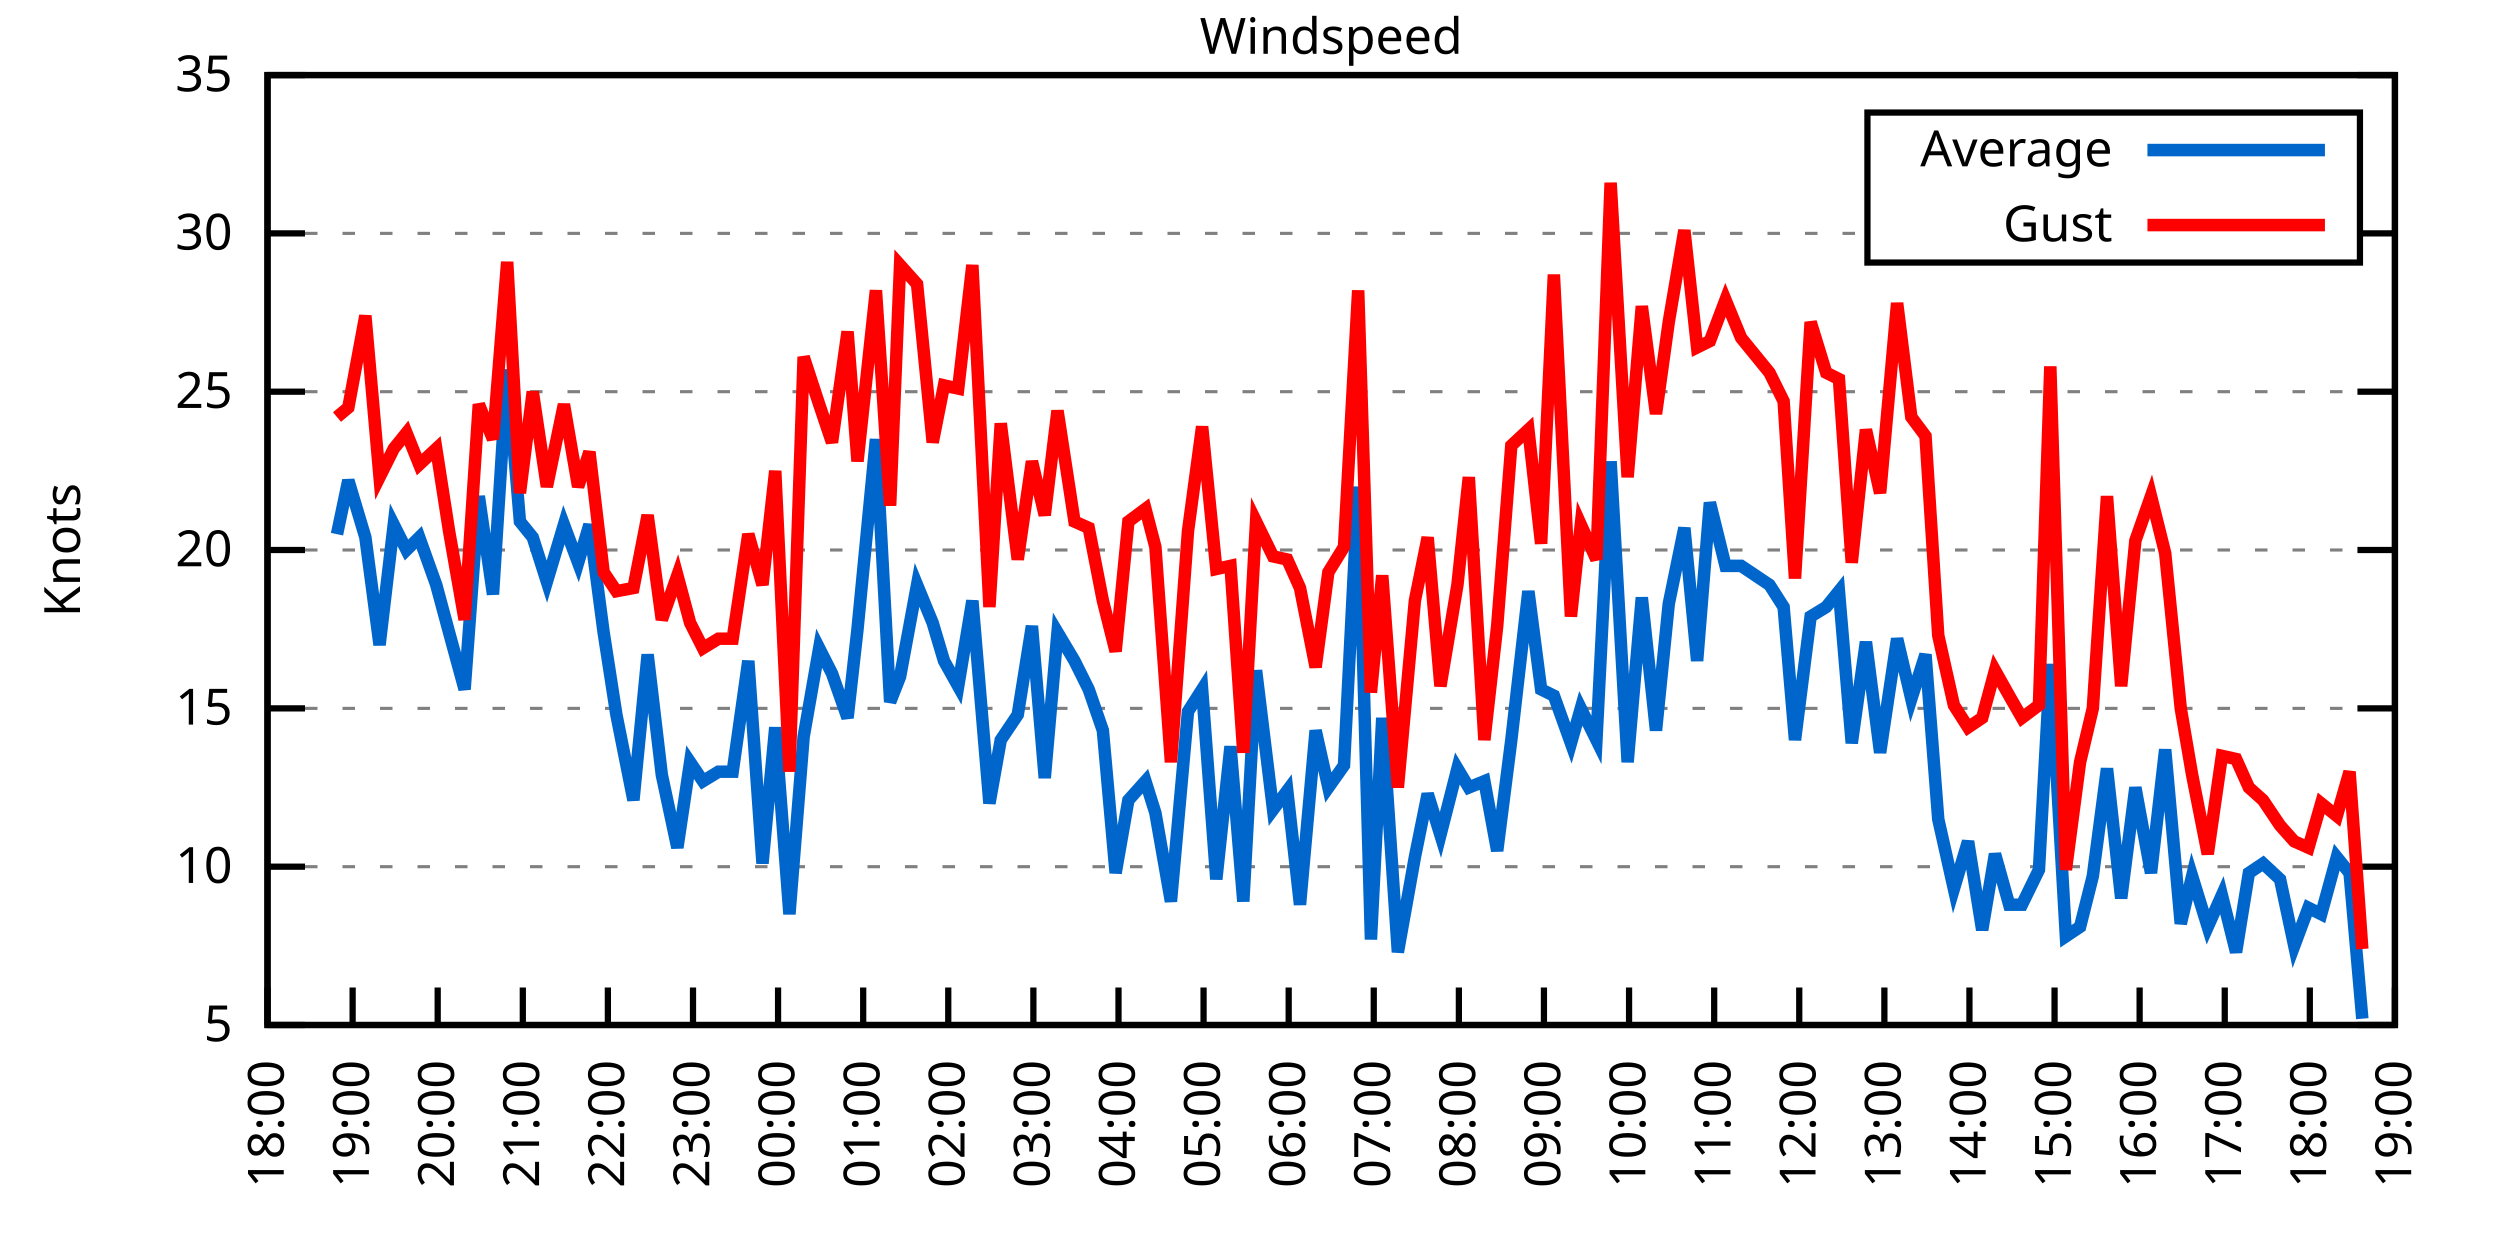
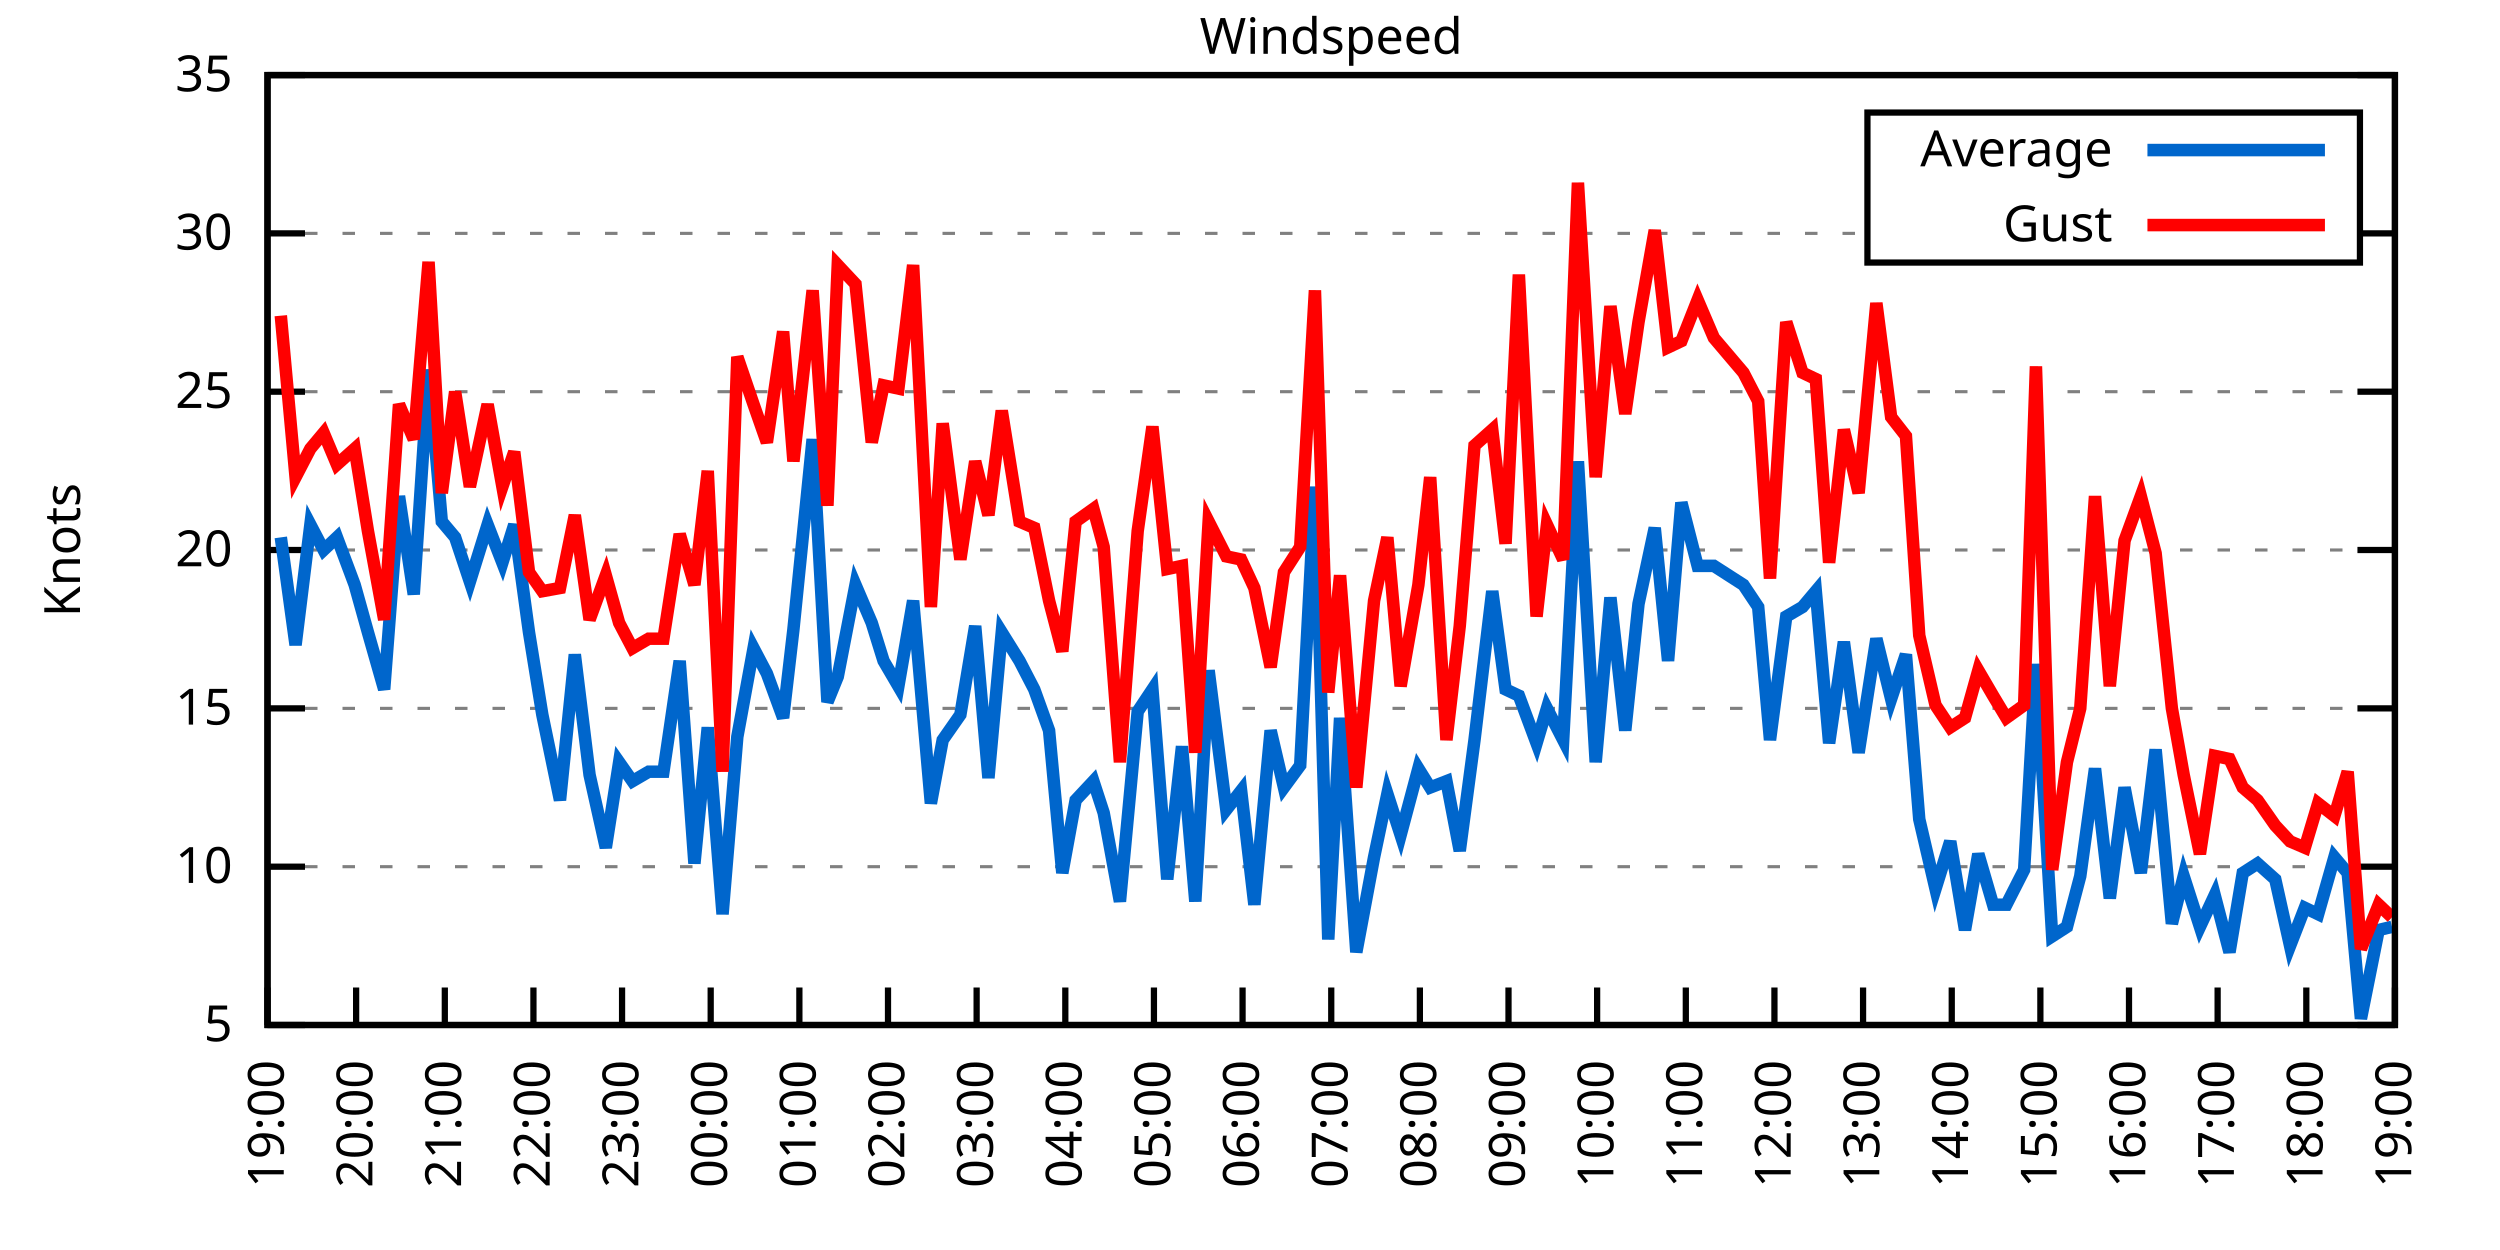
<svg xmlns="http://www.w3.org/2000/svg" xmlns:xlink="http://www.w3.org/1999/xlink" width="400" height="200" viewBox="0 0 400 200">
  <g id="gnuplot_canvas">
    <rect x="0" y="0" width="400" height="200" fill="none" />
    <defs>
      <circle id="gpDot" r="0.5" stroke-width="0.5" stroke="currentColor" />
      <path id="gpPt0" stroke-width="0.333" stroke="currentColor" d="M-1,0 h2 M0,-1 v2" />
      <path id="gpPt1" stroke-width="0.333" stroke="currentColor" d="M-1,-1 L1,1 M1,-1 L-1,1" />
      <path id="gpPt2" stroke-width="0.333" stroke="currentColor" d="M-1,0 L1,0 M0,-1 L0,1 M-1,-1 L1,1 M-1,1 L1,-1" />
      <rect id="gpPt3" stroke-width="0.333" stroke="currentColor" x="-1" y="-1" width="2" height="2" />
      <rect id="gpPt4" stroke-width="0.333" stroke="currentColor" fill="currentColor" x="-1" y="-1" width="2" height="2" />
      <circle id="gpPt5" stroke-width="0.333" stroke="currentColor" cx="0" cy="0" r="1" />
      <use xlink:href="#gpPt5" id="gpPt6" fill="currentColor" stroke="none" />
      <path id="gpPt7" stroke-width="0.333" stroke="currentColor" d="M0,-1.33 L-1.33,0.67 L1.33,0.67 z" />
      <use xlink:href="#gpPt7" id="gpPt8" fill="currentColor" stroke="none" />
      <use xlink:href="#gpPt7" id="gpPt9" stroke="currentColor" transform="rotate(180)" />
      <use xlink:href="#gpPt9" id="gpPt10" fill="currentColor" stroke="none" />
      <use xlink:href="#gpPt3" id="gpPt11" stroke="currentColor" transform="rotate(45)" />
      <use xlink:href="#gpPt11" id="gpPt12" fill="currentColor" stroke="none" />
      <path id="gpPt13" stroke-width="0.333" stroke="currentColor" d="M0,1.330 L1.265,0.411 L0.782,-1.067 L-0.782,-1.076 L-1.265,0.411 z" />
      <use xlink:href="#gpPt13" id="gpPt14" fill="currentColor" stroke="none" />
      <filter id="textbox" filterUnits="objectBoundingBox" x="0" y="0" height="1" width="1">
        <feFlood flood-color="white" flood-opacity="1" result="bgnd" />
        <feComposite in="SourceGraphic" in2="bgnd" operator="atop" />
      </filter>
      <filter id="greybox" filterUnits="objectBoundingBox" x="0" y="0" height="1" width="1">
        <feFlood flood-color="lightgrey" flood-opacity="1" result="grey" />
        <feComposite in="SourceGraphic" in2="grey" operator="atop" />
      </filter>
    </defs>
    <g fill="none" color="white" stroke="currentColor" stroke-width="1.00" stroke-linecap="butt" stroke-linejoin="miter">
</g>
    <g fill="none" color="black" stroke="currentColor" stroke-width="1.00" stroke-linecap="butt" stroke-linejoin="miter">
      <g stroke="none" shape-rendering="crispEdges">
        <polygon fill="rgb(255, 255, 255)" points="42.80,164.00 383.18,164.00 383.18,12.02 42.80,12.02 " />
      </g>
    </g>
    <g fill="none" color="black" stroke="currentColor" stroke-width="1.00" stroke-linecap="butt" stroke-linejoin="miter">
</g>
    <g fill="none" color="black" stroke="black" stroke-width="0.50" stroke-linecap="butt" stroke-linejoin="miter">
</g>
    <g fill="none" color="gray" stroke="currentColor" stroke-width="0.50" stroke-linecap="butt" stroke-linejoin="miter">
      <path stroke="gray" stroke-dasharray="2,4" class="gridline" d="M42.80,164.00 L383.19,164.00  " />
    </g>
    <g fill="none" color="gray" stroke="gray" stroke-width="1.00" stroke-linecap="butt" stroke-linejoin="miter">
</g>
    <g fill="none" color="black" stroke="currentColor" stroke-width="1.00" stroke-linecap="butt" stroke-linejoin="miter">
      <path stroke="black" d="M42.80,164.00 L48.80,164.00 M383.19,164.00 L377.19,164.00  " />
      <g transform="translate(37.20,166.60)" stroke="none" fill="black" font-family="Sans" font-size="8.00" text-anchor="end">
        <text>
          <tspan font-family="Sans"> 5</tspan>
        </text>
      </g>
    </g>
    <g fill="none" color="black" stroke="currentColor" stroke-width="1.00" stroke-linecap="butt" stroke-linejoin="miter">
</g>
    <g fill="none" color="black" stroke="black" stroke-width="0.50" stroke-linecap="butt" stroke-linejoin="miter">
</g>
    <g fill="none" color="gray" stroke="currentColor" stroke-width="0.50" stroke-linecap="butt" stroke-linejoin="miter">
      <path stroke="gray" stroke-dasharray="2,4" class="gridline" d="M42.80,138.67 L383.19,138.67  " />
    </g>
    <g fill="none" color="gray" stroke="gray" stroke-width="1.00" stroke-linecap="butt" stroke-linejoin="miter">
</g>
    <g fill="none" color="black" stroke="currentColor" stroke-width="1.00" stroke-linecap="butt" stroke-linejoin="miter">
      <path stroke="black" d="M42.80,138.67 L48.80,138.67 M383.19,138.67 L377.19,138.67  " />
      <g transform="translate(37.20,141.27)" stroke="none" fill="black" font-family="Sans" font-size="8.00" text-anchor="end">
        <text>
          <tspan font-family="Sans"> 10</tspan>
        </text>
      </g>
    </g>
    <g fill="none" color="black" stroke="currentColor" stroke-width="1.00" stroke-linecap="butt" stroke-linejoin="miter">
</g>
    <g fill="none" color="black" stroke="black" stroke-width="0.50" stroke-linecap="butt" stroke-linejoin="miter">
</g>
    <g fill="none" color="gray" stroke="currentColor" stroke-width="0.50" stroke-linecap="butt" stroke-linejoin="miter">
      <path stroke="gray" stroke-dasharray="2,4" class="gridline" d="M42.80,113.34 L383.19,113.34  " />
    </g>
    <g fill="none" color="gray" stroke="gray" stroke-width="1.00" stroke-linecap="butt" stroke-linejoin="miter">
</g>
    <g fill="none" color="black" stroke="currentColor" stroke-width="1.00" stroke-linecap="butt" stroke-linejoin="miter">
      <path stroke="black" d="M42.80,113.34 L48.80,113.34 M383.19,113.34 L377.19,113.34  " />
      <g transform="translate(37.20,115.94)" stroke="none" fill="black" font-family="Sans" font-size="8.00" text-anchor="end">
        <text>
          <tspan font-family="Sans"> 15</tspan>
        </text>
      </g>
    </g>
    <g fill="none" color="black" stroke="currentColor" stroke-width="1.00" stroke-linecap="butt" stroke-linejoin="miter">
</g>
    <g fill="none" color="black" stroke="black" stroke-width="0.50" stroke-linecap="butt" stroke-linejoin="miter">
</g>
    <g fill="none" color="gray" stroke="currentColor" stroke-width="0.50" stroke-linecap="butt" stroke-linejoin="miter">
      <path stroke="gray" stroke-dasharray="2,4" class="gridline" d="M42.80,88.00 L383.19,88.00  " />
    </g>
    <g fill="none" color="gray" stroke="gray" stroke-width="1.00" stroke-linecap="butt" stroke-linejoin="miter">
</g>
    <g fill="none" color="black" stroke="currentColor" stroke-width="1.00" stroke-linecap="butt" stroke-linejoin="miter">
      <path stroke="black" d="M42.80,88.00 L48.80,88.00 M383.19,88.00 L377.19,88.00  " />
      <g transform="translate(37.20,90.60)" stroke="none" fill="black" font-family="Sans" font-size="8.00" text-anchor="end">
        <text>
          <tspan font-family="Sans"> 20</tspan>
        </text>
      </g>
    </g>
    <g fill="none" color="black" stroke="currentColor" stroke-width="1.00" stroke-linecap="butt" stroke-linejoin="miter">
</g>
    <g fill="none" color="black" stroke="black" stroke-width="0.50" stroke-linecap="butt" stroke-linejoin="miter">
</g>
    <g fill="none" color="gray" stroke="currentColor" stroke-width="0.50" stroke-linecap="butt" stroke-linejoin="miter">
      <path stroke="gray" stroke-dasharray="2,4" class="gridline" d="M42.80,62.67 L383.19,62.67  " />
    </g>
    <g fill="none" color="gray" stroke="gray" stroke-width="1.00" stroke-linecap="butt" stroke-linejoin="miter">
</g>
    <g fill="none" color="black" stroke="currentColor" stroke-width="1.00" stroke-linecap="butt" stroke-linejoin="miter">
      <path stroke="black" d="M42.80,62.67 L48.80,62.67 M383.19,62.67 L377.19,62.67  " />
      <g transform="translate(37.20,65.27)" stroke="none" fill="black" font-family="Sans" font-size="8.00" text-anchor="end">
        <text>
          <tspan font-family="Sans"> 25</tspan>
        </text>
      </g>
    </g>
    <g fill="none" color="black" stroke="currentColor" stroke-width="1.00" stroke-linecap="butt" stroke-linejoin="miter">
</g>
    <g fill="none" color="black" stroke="black" stroke-width="0.50" stroke-linecap="butt" stroke-linejoin="miter">
</g>
    <g fill="none" color="gray" stroke="currentColor" stroke-width="0.50" stroke-linecap="butt" stroke-linejoin="miter">
      <path stroke="gray" stroke-dasharray="2,4" class="gridline" d="M42.80,37.34 L298.79,37.34 M377.59,37.34 L383.19,37.34  " />
    </g>
    <g fill="none" color="gray" stroke="gray" stroke-width="1.00" stroke-linecap="butt" stroke-linejoin="miter">
</g>
    <g fill="none" color="black" stroke="currentColor" stroke-width="1.00" stroke-linecap="butt" stroke-linejoin="miter">
      <path stroke="black" d="M42.80,37.34 L48.80,37.34 M383.19,37.34 L377.19,37.34  " />
      <g transform="translate(37.20,39.94)" stroke="none" fill="black" font-family="Sans" font-size="8.00" text-anchor="end">
        <text>
          <tspan font-family="Sans"> 30</tspan>
        </text>
      </g>
    </g>
    <g fill="none" color="black" stroke="currentColor" stroke-width="1.00" stroke-linecap="butt" stroke-linejoin="miter">
</g>
    <g fill="none" color="black" stroke="black" stroke-width="0.50" stroke-linecap="butt" stroke-linejoin="miter">
</g>
    <g fill="none" color="gray" stroke="currentColor" stroke-width="0.50" stroke-linecap="butt" stroke-linejoin="miter">
      <path stroke="gray" stroke-dasharray="2,4" class="gridline" d="M42.80,12.01 L383.19,12.01  " />
    </g>
    <g fill="none" color="gray" stroke="gray" stroke-width="1.00" stroke-linecap="butt" stroke-linejoin="miter">
</g>
    <g fill="none" color="black" stroke="currentColor" stroke-width="1.00" stroke-linecap="butt" stroke-linejoin="miter">
      <path stroke="black" d="M42.80,12.01 L48.80,12.01 M383.19,12.01 L377.19,12.01  " />
      <g transform="translate(37.20,14.61)" stroke="none" fill="black" font-family="Sans" font-size="8.00" text-anchor="end">
        <text>
          <tspan font-family="Sans"> 35</tspan>
        </text>
      </g>
    </g>
    <g fill="none" color="black" stroke="currentColor" stroke-width="1.00" stroke-linecap="butt" stroke-linejoin="miter">
      <path stroke="black" d="M42.80,164.00 L42.80,158.00  " />
      <g transform="translate(45.40,169.60) rotate(270.00)" stroke="none" fill="black" font-family="Sans" font-size="8.00" text-anchor="end">
        <text>
-           <tspan font-family="Sans">18:00</tspan>
-         </text>
-       </g>
-     </g>
-     <g fill="none" color="black" stroke="currentColor" stroke-width="1.00" stroke-linecap="butt" stroke-linejoin="miter">
-       <path stroke="black" d="M56.42,164.00 L56.42,158.00  " />
-       <g transform="translate(59.02,169.60) rotate(270.00)" stroke="none" fill="black" font-family="Sans" font-size="8.00" text-anchor="end">
-         <text>
          <tspan font-family="Sans">19:00</tspan>
        </text>
      </g>
    </g>
    <g fill="none" color="black" stroke="currentColor" stroke-width="1.00" stroke-linecap="butt" stroke-linejoin="miter">
-       <path stroke="black" d="M70.03,164.00 L70.03,158.00  " />
-       <g transform="translate(72.63,169.60) rotate(270.00)" stroke="none" fill="black" font-family="Sans" font-size="8.00" text-anchor="end">
+       <path stroke="black" d="M56.98,164.00 L56.98,158.00  " />
+       <g transform="translate(59.58,169.60) rotate(270.00)" stroke="none" fill="black" font-family="Sans" font-size="8.00" text-anchor="end">
        <text>
          <tspan font-family="Sans">20:00</tspan>
        </text>
      </g>
    </g>
    <g fill="none" color="black" stroke="currentColor" stroke-width="1.00" stroke-linecap="butt" stroke-linejoin="miter">
-       <path stroke="black" d="M83.65,164.00 L83.65,158.00  " />
-       <g transform="translate(86.25,169.60) rotate(270.00)" stroke="none" fill="black" font-family="Sans" font-size="8.00" text-anchor="end">
+       <path stroke="black" d="M71.17,164.00 L71.17,158.00  " />
+       <g transform="translate(73.77,169.60) rotate(270.00)" stroke="none" fill="black" font-family="Sans" font-size="8.00" text-anchor="end">
        <text>
          <tspan font-family="Sans">21:00</tspan>
        </text>
      </g>
    </g>
    <g fill="none" color="black" stroke="currentColor" stroke-width="1.00" stroke-linecap="butt" stroke-linejoin="miter">
-       <path stroke="black" d="M97.26,164.00 L97.26,158.00  " />
-       <g transform="translate(99.86,169.60) rotate(270.00)" stroke="none" fill="black" font-family="Sans" font-size="8.00" text-anchor="end">
+       <path stroke="black" d="M85.35,164.00 L85.35,158.00  " />
+       <g transform="translate(87.95,169.60) rotate(270.00)" stroke="none" fill="black" font-family="Sans" font-size="8.00" text-anchor="end">
        <text>
          <tspan font-family="Sans">22:00</tspan>
        </text>
      </g>
    </g>
    <g fill="none" color="black" stroke="currentColor" stroke-width="1.00" stroke-linecap="butt" stroke-linejoin="miter">
-       <path stroke="black" d="M110.88,164.00 L110.88,158.00  " />
-       <g transform="translate(113.48,169.60) rotate(270.00)" stroke="none" fill="black" font-family="Sans" font-size="8.00" text-anchor="end">
+       <path stroke="black" d="M99.53,164.00 L99.53,158.00  " />
+       <g transform="translate(102.13,169.60) rotate(270.00)" stroke="none" fill="black" font-family="Sans" font-size="8.00" text-anchor="end">
        <text>
          <tspan font-family="Sans">23:00</tspan>
        </text>
      </g>
    </g>
    <g fill="none" color="black" stroke="currentColor" stroke-width="1.00" stroke-linecap="butt" stroke-linejoin="miter">
-       <path stroke="black" d="M124.49,164.00 L124.49,158.00  " />
-       <g transform="translate(127.09,169.60) rotate(270.00)" stroke="none" fill="black" font-family="Sans" font-size="8.00" text-anchor="end">
+       <path stroke="black" d="M113.71,164.00 L113.71,158.00  " />
+       <g transform="translate(116.31,169.60) rotate(270.00)" stroke="none" fill="black" font-family="Sans" font-size="8.00" text-anchor="end">
        <text>
          <tspan font-family="Sans">00:00</tspan>
        </text>
      </g>
    </g>
    <g fill="none" color="black" stroke="currentColor" stroke-width="1.00" stroke-linecap="butt" stroke-linejoin="miter">
-       <path stroke="black" d="M138.11,164.00 L138.11,158.00  " />
-       <g transform="translate(140.71,169.60) rotate(270.00)" stroke="none" fill="black" font-family="Sans" font-size="8.00" text-anchor="end">
+       <path stroke="black" d="M127.90,164.00 L127.90,158.00  " />
+       <g transform="translate(130.50,169.60) rotate(270.00)" stroke="none" fill="black" font-family="Sans" font-size="8.00" text-anchor="end">
        <text>
          <tspan font-family="Sans">01:00</tspan>
        </text>
      </g>
    </g>
    <g fill="none" color="black" stroke="currentColor" stroke-width="1.00" stroke-linecap="butt" stroke-linejoin="miter">
-       <path stroke="black" d="M151.72,164.00 L151.72,158.00  " />
-       <g transform="translate(154.32,169.60) rotate(270.00)" stroke="none" fill="black" font-family="Sans" font-size="8.00" text-anchor="end">
+       <path stroke="black" d="M142.08,164.00 L142.08,158.00  " />
+       <g transform="translate(144.68,169.60) rotate(270.00)" stroke="none" fill="black" font-family="Sans" font-size="8.00" text-anchor="end">
        <text>
          <tspan font-family="Sans">02:00</tspan>
        </text>
      </g>
    </g>
    <g fill="none" color="black" stroke="currentColor" stroke-width="1.00" stroke-linecap="butt" stroke-linejoin="miter">
-       <path stroke="black" d="M165.34,164.00 L165.34,158.00  " />
-       <g transform="translate(167.94,169.60) rotate(270.00)" stroke="none" fill="black" font-family="Sans" font-size="8.00" text-anchor="end">
+       <path stroke="black" d="M156.26,164.00 L156.26,158.00  " />
+       <g transform="translate(158.86,169.60) rotate(270.00)" stroke="none" fill="black" font-family="Sans" font-size="8.00" text-anchor="end">
        <text>
          <tspan font-family="Sans">03:00</tspan>
        </text>
      </g>
    </g>
    <g fill="none" color="black" stroke="currentColor" stroke-width="1.00" stroke-linecap="butt" stroke-linejoin="miter">
-       <path stroke="black" d="M178.96,164.00 L178.96,158.00  " />
-       <g transform="translate(181.56,169.60) rotate(270.00)" stroke="none" fill="black" font-family="Sans" font-size="8.00" text-anchor="end">
+       <path stroke="black" d="M170.45,164.00 L170.45,158.00  " />
+       <g transform="translate(173.05,169.60) rotate(270.00)" stroke="none" fill="black" font-family="Sans" font-size="8.00" text-anchor="end">
        <text>
          <tspan font-family="Sans">04:00</tspan>
        </text>
      </g>
    </g>
    <g fill="none" color="black" stroke="currentColor" stroke-width="1.00" stroke-linecap="butt" stroke-linejoin="miter">
-       <path stroke="black" d="M192.57,164.00 L192.57,158.00  " />
-       <g transform="translate(195.17,169.60) rotate(270.00)" stroke="none" fill="black" font-family="Sans" font-size="8.00" text-anchor="end">
+       <path stroke="black" d="M184.63,164.00 L184.63,158.00  " />
+       <g transform="translate(187.23,169.60) rotate(270.00)" stroke="none" fill="black" font-family="Sans" font-size="8.00" text-anchor="end">
        <text>
          <tspan font-family="Sans">05:00</tspan>
        </text>
      </g>
    </g>
    <g fill="none" color="black" stroke="currentColor" stroke-width="1.00" stroke-linecap="butt" stroke-linejoin="miter">
-       <path stroke="black" d="M206.19,164.00 L206.19,158.00  " />
-       <g transform="translate(208.79,169.60) rotate(270.00)" stroke="none" fill="black" font-family="Sans" font-size="8.00" text-anchor="end">
+       <path stroke="black" d="M198.81,164.00 L198.81,158.00  " />
+       <g transform="translate(201.41,169.60) rotate(270.00)" stroke="none" fill="black" font-family="Sans" font-size="8.00" text-anchor="end">
        <text>
          <tspan font-family="Sans">06:00</tspan>
        </text>
      </g>
    </g>
    <g fill="none" color="black" stroke="currentColor" stroke-width="1.00" stroke-linecap="butt" stroke-linejoin="miter">
-       <path stroke="black" d="M219.80,164.00 L219.80,158.00  " />
-       <g transform="translate(222.40,169.60) rotate(270.00)" stroke="none" fill="black" font-family="Sans" font-size="8.00" text-anchor="end">
+       <path stroke="black" d="M213.00,164.00 L213.00,158.00  " />
+       <g transform="translate(215.60,169.60) rotate(270.00)" stroke="none" fill="black" font-family="Sans" font-size="8.00" text-anchor="end">
        <text>
          <tspan font-family="Sans">07:00</tspan>
        </text>
      </g>
    </g>
    <g fill="none" color="black" stroke="currentColor" stroke-width="1.00" stroke-linecap="butt" stroke-linejoin="miter">
-       <path stroke="black" d="M233.42,164.00 L233.42,158.00  " />
-       <g transform="translate(236.02,169.60) rotate(270.00)" stroke="none" fill="black" font-family="Sans" font-size="8.00" text-anchor="end">
+       <path stroke="black" d="M227.18,164.00 L227.18,158.00  " />
+       <g transform="translate(229.78,169.60) rotate(270.00)" stroke="none" fill="black" font-family="Sans" font-size="8.00" text-anchor="end">
        <text>
          <tspan font-family="Sans">08:00</tspan>
        </text>
      </g>
    </g>
    <g fill="none" color="black" stroke="currentColor" stroke-width="1.00" stroke-linecap="butt" stroke-linejoin="miter">
-       <path stroke="black" d="M247.03,164.00 L247.03,158.00  " />
-       <g transform="translate(249.63,169.60) rotate(270.00)" stroke="none" fill="black" font-family="Sans" font-size="8.00" text-anchor="end">
+       <path stroke="black" d="M241.36,164.00 L241.36,158.00  " />
+       <g transform="translate(243.96,169.60) rotate(270.00)" stroke="none" fill="black" font-family="Sans" font-size="8.00" text-anchor="end">
        <text>
          <tspan font-family="Sans">09:00</tspan>
        </text>
      </g>
    </g>
    <g fill="none" color="black" stroke="currentColor" stroke-width="1.00" stroke-linecap="butt" stroke-linejoin="miter">
-       <path stroke="black" d="M260.65,164.00 L260.65,158.00  " />
-       <g transform="translate(263.25,169.60) rotate(270.00)" stroke="none" fill="black" font-family="Sans" font-size="8.00" text-anchor="end">
+       <path stroke="black" d="M255.54,164.00 L255.54,158.00  " />
+       <g transform="translate(258.14,169.60) rotate(270.00)" stroke="none" fill="black" font-family="Sans" font-size="8.00" text-anchor="end">
        <text>
          <tspan font-family="Sans">10:00</tspan>
        </text>
      </g>
    </g>
    <g fill="none" color="black" stroke="currentColor" stroke-width="1.00" stroke-linecap="butt" stroke-linejoin="miter">
-       <path stroke="black" d="M274.27,164.00 L274.27,158.00  " />
-       <g transform="translate(276.87,169.60) rotate(270.00)" stroke="none" fill="black" font-family="Sans" font-size="8.00" text-anchor="end">
+       <path stroke="black" d="M269.73,164.00 L269.73,158.00  " />
+       <g transform="translate(272.33,169.60) rotate(270.00)" stroke="none" fill="black" font-family="Sans" font-size="8.00" text-anchor="end">
        <text>
          <tspan font-family="Sans">11:00</tspan>
        </text>
      </g>
    </g>
    <g fill="none" color="black" stroke="currentColor" stroke-width="1.00" stroke-linecap="butt" stroke-linejoin="miter">
-       <path stroke="black" d="M287.88,164.00 L287.88,158.00  " />
-       <g transform="translate(290.48,169.60) rotate(270.00)" stroke="none" fill="black" font-family="Sans" font-size="8.00" text-anchor="end">
+       <path stroke="black" d="M283.91,164.00 L283.91,158.00  " />
+       <g transform="translate(286.51,169.60) rotate(270.00)" stroke="none" fill="black" font-family="Sans" font-size="8.00" text-anchor="end">
        <text>
          <tspan font-family="Sans">12:00</tspan>
        </text>
      </g>
    </g>
    <g fill="none" color="black" stroke="currentColor" stroke-width="1.00" stroke-linecap="butt" stroke-linejoin="miter">
-       <path stroke="black" d="M301.50,164.00 L301.50,158.00  " />
-       <g transform="translate(304.10,169.60) rotate(270.00)" stroke="none" fill="black" font-family="Sans" font-size="8.00" text-anchor="end">
+       <path stroke="black" d="M298.09,164.00 L298.09,158.00  " />
+       <g transform="translate(300.69,169.60) rotate(270.00)" stroke="none" fill="black" font-family="Sans" font-size="8.00" text-anchor="end">
        <text>
          <tspan font-family="Sans">13:00</tspan>
        </text>
      </g>
    </g>
    <g fill="none" color="black" stroke="currentColor" stroke-width="1.00" stroke-linecap="butt" stroke-linejoin="miter">
-       <path stroke="black" d="M315.11,164.00 L315.11,158.00  " />
-       <g transform="translate(317.71,169.60) rotate(270.00)" stroke="none" fill="black" font-family="Sans" font-size="8.00" text-anchor="end">
+       <path stroke="black" d="M312.28,164.00 L312.28,158.00  " />
+       <g transform="translate(314.88,169.60) rotate(270.00)" stroke="none" fill="black" font-family="Sans" font-size="8.00" text-anchor="end">
        <text>
          <tspan font-family="Sans">14:00</tspan>
        </text>
      </g>
    </g>
    <g fill="none" color="black" stroke="currentColor" stroke-width="1.00" stroke-linecap="butt" stroke-linejoin="miter">
-       <path stroke="black" d="M328.73,164.00 L328.73,158.00  " />
-       <g transform="translate(331.33,169.60) rotate(270.00)" stroke="none" fill="black" font-family="Sans" font-size="8.00" text-anchor="end">
+       <path stroke="black" d="M326.46,164.00 L326.46,158.00  " />
+       <g transform="translate(329.06,169.60) rotate(270.00)" stroke="none" fill="black" font-family="Sans" font-size="8.00" text-anchor="end">
        <text>
          <tspan font-family="Sans">15:00</tspan>
        </text>
      </g>
    </g>
    <g fill="none" color="black" stroke="currentColor" stroke-width="1.00" stroke-linecap="butt" stroke-linejoin="miter">
-       <path stroke="black" d="M342.34,164.00 L342.34,158.00  " />
-       <g transform="translate(344.94,169.60) rotate(270.00)" stroke="none" fill="black" font-family="Sans" font-size="8.00" text-anchor="end">
+       <path stroke="black" d="M340.64,164.00 L340.64,158.00  " />
+       <g transform="translate(343.24,169.60) rotate(270.00)" stroke="none" fill="black" font-family="Sans" font-size="8.00" text-anchor="end">
        <text>
          <tspan font-family="Sans">16:00</tspan>
        </text>
      </g>
    </g>
    <g fill="none" color="black" stroke="currentColor" stroke-width="1.00" stroke-linecap="butt" stroke-linejoin="miter">
-       <path stroke="black" d="M355.96,164.00 L355.96,158.00  " />
-       <g transform="translate(358.56,169.60) rotate(270.00)" stroke="none" fill="black" font-family="Sans" font-size="8.00" text-anchor="end">
+       <path stroke="black" d="M354.82,164.00 L354.82,158.00  " />
+       <g transform="translate(357.42,169.60) rotate(270.00)" stroke="none" fill="black" font-family="Sans" font-size="8.00" text-anchor="end">
        <text>
          <tspan font-family="Sans">17:00</tspan>
        </text>
      </g>
    </g>
    <g fill="none" color="black" stroke="currentColor" stroke-width="1.00" stroke-linecap="butt" stroke-linejoin="miter">
-       <path stroke="black" d="M369.57,164.00 L369.57,158.00  " />
-       <g transform="translate(372.17,169.60) rotate(270.00)" stroke="none" fill="black" font-family="Sans" font-size="8.00" text-anchor="end">
+       <path stroke="black" d="M369.01,164.00 L369.01,158.00  " />
+       <g transform="translate(371.61,169.60) rotate(270.00)" stroke="none" fill="black" font-family="Sans" font-size="8.00" text-anchor="end">
        <text>
          <tspan font-family="Sans">18:00</tspan>
        </text>
      </g>
    </g>
    <g fill="none" color="black" stroke="currentColor" stroke-width="1.00" stroke-linecap="butt" stroke-linejoin="miter">
      <path stroke="black" d="M383.19,164.00 L383.19,158.00  " />
      <g transform="translate(385.79,169.60) rotate(270.00)" stroke="none" fill="black" font-family="Sans" font-size="8.00" text-anchor="end">
        <text>
          <tspan font-family="Sans">19:00</tspan>
        </text>
      </g>
    </g>
    <g fill="none" color="black" stroke="currentColor" stroke-width="1.00" stroke-linecap="butt" stroke-linejoin="miter">
</g>
    <g fill="none" color="black" stroke="currentColor" stroke-width="1.00" stroke-linecap="butt" stroke-linejoin="miter">
      <path stroke="black" d="M42.80,12.01 L42.80,164.00 L383.19,164.00 L383.19,12.01 L42.80,12.01 Z  " />
    </g>
    <g fill="none" color="black" stroke="currentColor" stroke-width="1.00" stroke-linecap="butt" stroke-linejoin="miter">
</g>
    <g fill="none" color="black" stroke="currentColor" stroke-width="1.00" stroke-linecap="butt" stroke-linejoin="miter">
      <path stroke="black" d="M298.79,42.01 L298.79,18.01 L377.59,18.01 L377.59,42.01 L298.79,42.01 Z  " />
    </g>
    <g id="Windspeed_plot_1">
      <g fill="none" color="white" stroke="black" stroke-width="2.00" stroke-linecap="butt" stroke-linejoin="miter">
</g>
      <g fill="none" color="black" stroke="currentColor" stroke-width="2.00" stroke-linecap="butt" stroke-linejoin="miter">
        <g transform="translate(337.99,26.61)" stroke="none" fill="black" font-family="Sans" font-size="8.00" text-anchor="end">
          <text>
            <tspan font-family="Sans">Average</tspan>
          </text>
        </g>
      </g>
      <g fill="none" color="black" stroke="currentColor" stroke-width="2.00" stroke-linecap="butt" stroke-linejoin="miter">
-         <path stroke="rgb(  0, 102, 204)" d="M343.59,24.01 L371.99,24.01 M53.92,85.47 L55.73,76.86 L58.46,85.98 L60.73,103.20 L63.00,83.95 L65.04,88.00   L67.08,85.98 L69.80,93.58 L71.85,101.18 L74.34,110.30 L76.61,79.39 L78.88,95.10 L81.15,59.13 L83.19,83.45   L85.24,85.98 L87.50,93.07 L90.23,83.95 L92.50,90.03 L94.31,83.95 L96.58,101.18 L98.62,114.35 L101.35,128.03   L103.62,104.72 L105.89,123.98 L108.38,135.63 L110.42,121.95 L112.47,124.99 L114.96,123.47 L117.23,123.47 L119.73,105.74   L122.00,138.16 L124.04,116.38 L126.31,146.27 L128.58,117.90 L131.07,103.71 L133.12,107.76 L135.61,114.86 L137.20,100.67   L140.15,70.27 L142.42,112.32 L144.01,108.27 L146.73,93.58 L149.23,99.66 L151.04,105.74 L153.31,109.79 L155.58,96.11   L158.31,128.54 L160.12,118.40 L162.84,114.35 L165.11,100.16 L167.16,124.48 L169.20,101.18 L171.92,105.74 L174.19,110.30   L176.46,116.88 L178.50,139.68 L180.54,128.03 L183.27,124.99 L184.86,130.06 L187.35,144.24 L190.08,113.84 L192.34,110.30   L194.61,140.69 L196.88,119.42 L198.93,144.24 L200.97,107.26 L203.69,129.55 L205.96,126.51 L208.00,144.75 L210.50,116.88   L212.54,126.00 L215.04,122.46 L217.31,77.87 L219.35,150.32 L221.16,114.86 L223.66,152.35 L226.38,137.15 L228.43,127.02   L230.47,133.60 L233.19,122.96 L235.01,126.00 L237.50,124.99 L239.55,136.14 L241.81,118.40 L244.54,94.59 L246.58,110.30   L248.62,111.31 L251.35,118.91 L252.93,113.34 L255.43,118.40 L257.70,73.82 L260.42,121.95 L262.69,95.60 L264.96,116.88   L267.00,96.62 L269.50,84.46 L271.54,105.74 L273.58,80.41 L276.08,90.54 L278.58,90.54 L283.12,93.58 L285.38,97.12   L287.20,118.40 L289.70,98.64 L292.19,97.12 L294.23,94.59 L296.28,118.91 L298.55,102.70 L300.82,120.43 L303.54,102.19   L305.81,111.82 L308.08,104.72 L310.12,131.07 L312.62,142.21 L314.89,134.62 L317.15,148.80 L319.20,136.64 L321.47,144.75   L323.51,144.75 L326.23,139.17 L328.05,106.24 L330.54,149.81 L332.81,148.29 L334.85,140.19 L337.12,122.96 L339.39,143.73   L341.66,126.00 L344.16,139.68 L346.43,119.92 L348.92,147.79 L350.74,140.19 L353.24,148.29 L355.50,143.23 L357.77,152.35   L359.82,139.68 L362.09,138.16 L364.81,140.69 L367.08,151.33 L369.35,145.25 L371.39,146.27 L373.89,137.15 L375.93,139.68   L377.97,162.99  " />
+         <path stroke="rgb(  0, 102, 204)" d="M343.59,24.01 L371.99,24.01 M44.93,85.98 L47.29,103.20 L49.66,83.95 L51.78,88.00 L53.91,85.98 L56.75,93.58   L58.87,101.18 L61.47,110.30 L63.84,79.39 L66.20,95.10 L68.57,59.13 L70.69,83.45 L72.82,85.98 L75.18,93.07   L78.02,83.95 L80.38,90.03 L82.28,83.95 L84.64,101.18 L86.77,114.35 L89.60,128.03 L91.97,104.72 L94.33,123.98   L96.93,135.63 L99.06,121.95 L101.19,124.99 L103.79,123.47 L106.15,123.47 L108.75,105.74 L111.11,138.16 L113.24,116.38   L115.61,146.27 L117.97,117.90 L120.57,103.71 L122.70,107.76 L125.30,114.86 L126.95,100.67 L130.02,70.27 L132.39,112.32   L134.04,108.27 L136.88,93.58 L139.48,99.66 L141.37,105.74 L143.74,109.79 L146.10,96.11 L148.94,128.54 L150.83,118.40   L153.66,114.35 L156.03,100.16 L158.15,124.48 L160.28,101.18 L163.12,105.74 L165.48,110.30 L167.85,116.88 L169.97,139.68   L172.10,128.03 L174.94,124.99 L176.59,130.06 L179.19,144.24 L182.03,113.84 L184.39,110.30 L186.76,140.69 L189.12,119.42   L191.25,144.24 L193.38,107.26 L196.21,129.55 L198.58,126.51 L200.70,144.75 L203.30,116.88 L205.43,126.00 L208.03,122.46   L210.39,77.87 L212.52,150.32 L214.41,114.86 L217.01,152.35 L219.85,137.15 L221.98,127.02 L224.10,133.60 L226.94,122.96   L228.83,126.00 L231.43,124.99 L233.56,136.14 L235.92,118.40 L238.76,94.59 L240.89,110.30 L243.02,111.31 L245.85,118.91   L247.51,113.34 L250.11,118.40 L252.47,73.82 L255.31,121.95 L257.67,95.60 L260.04,116.88 L262.16,96.62 L264.76,84.46   L266.89,105.74 L269.02,80.41 L271.62,90.54 L274.22,90.54 L278.95,93.58 L281.31,97.12 L283.20,118.40 L285.80,98.64   L288.40,97.12 L290.53,94.59 L292.66,118.91 L295.02,102.70 L297.38,120.43 L300.22,102.19 L302.58,111.82 L304.95,104.72   L307.08,131.07 L309.68,142.21 L312.04,134.62 L314.40,148.80 L316.53,136.64 L318.89,144.75 L321.02,144.75 L323.86,139.17   L325.75,106.24 L328.35,149.81 L330.71,148.29 L332.84,140.19 L335.20,122.96 L337.57,143.73 L339.93,126.00 L342.53,139.68   L344.90,119.92 L347.50,147.79 L349.39,140.19 L351.99,148.29 L354.35,143.23 L356.72,152.35 L358.84,139.68 L361.21,138.16   L364.04,140.69 L366.41,151.33 L368.77,145.25 L370.90,146.27 L373.50,137.15 L375.63,139.68 L377.75,162.99 L380.59,148.80   L382.72,148.29  " />
      </g>
    </g>
    <g id="Windspeed_plot_2">
      <g fill="none" color="black" stroke="currentColor" stroke-width="2.00" stroke-linecap="butt" stroke-linejoin="miter">
        <g transform="translate(337.99,38.61)" stroke="none" fill="black" font-family="Sans" font-size="8.00" text-anchor="end">
          <text>
            <tspan font-family="Sans">Gust</tspan>
          </text>
        </g>
      </g>
      <g fill="none" color="black" stroke="currentColor" stroke-width="2.00" stroke-linecap="butt" stroke-linejoin="miter">
-         <path stroke="rgb(255,   0,   0)" d="M343.59,36.01 L371.99,36.01 M53.92,66.73 L55.73,65.21 L58.46,50.51 L60.73,76.35 L63.00,71.79 L65.04,69.26   L67.08,74.33 L69.80,71.79 L71.85,84.97 L74.34,99.15 L76.61,64.70 L78.88,70.27 L81.15,41.90 L83.19,78.89   L85.24,62.67 L87.50,77.87 L90.23,64.70 L92.50,77.87 L94.31,72.30 L96.58,91.55 L98.62,94.59 L101.35,94.08   L103.62,82.43 L105.89,99.15 L108.38,92.06 L110.42,99.66 L112.47,103.71 L114.96,102.19 L117.23,102.19 L119.73,85.47   L122.00,93.58 L124.04,75.34 L126.31,123.47 L128.58,57.10 L131.07,64.70 L133.12,70.78 L135.61,53.05 L137.20,73.82   L140.15,46.46 L142.42,80.91 L144.01,42.41 L146.73,45.45 L149.23,70.78 L151.04,61.66 L153.31,62.17 L155.58,42.41   L158.31,97.12 L160.12,67.74 L162.84,89.52 L165.11,73.82 L167.16,82.43 L169.20,65.71 L171.92,83.45 L174.19,84.46   L176.46,96.11 L178.50,104.22 L180.54,83.45 L183.27,81.42 L184.86,87.50 L187.35,121.95 L190.08,84.97 L192.34,68.25   L194.61,91.04 L196.88,90.54 L198.93,120.43 L200.97,83.45 L203.69,89.02 L205.96,89.52 L208.00,94.08 L210.50,106.75   L212.54,91.55 L215.04,87.50 L217.31,46.46 L219.35,110.80 L221.16,92.06 L223.66,126.00 L226.38,96.11 L228.43,85.98   L230.47,109.79 L233.19,93.58 L235.01,76.35 L237.50,118.40 L239.55,100.16 L241.81,71.29 L244.54,68.75 L246.58,86.99   L248.62,43.93 L251.35,98.64 L252.93,83.95 L255.43,89.52 L257.70,29.24 L260.42,76.35 L262.69,48.99 L264.96,66.22   L267.00,51.53 L269.50,36.84 L271.54,55.58 L273.58,54.57 L276.08,47.98 L278.58,54.06 L283.12,59.63 L285.38,64.19   L287.20,92.56 L289.70,51.53 L292.19,59.63 L294.23,60.65 L296.28,90.03 L298.55,68.75 L300.82,78.89 L303.54,48.49   L305.81,66.73 L308.08,69.77 L310.12,101.68 L312.62,112.83 L314.89,116.38 L317.15,114.86 L319.20,107.26 L321.47,111.31   L323.51,114.86 L326.23,112.83 L328.05,58.62 L330.54,139.17 L332.81,121.95 L334.85,113.34 L337.12,79.39 L339.39,109.79   L341.66,86.49 L344.16,79.39 L346.43,88.51 L348.92,113.34 L350.74,123.98 L353.24,136.64 L355.50,120.94 L357.77,121.44   L359.82,126.00 L362.09,128.03 L364.81,132.08 L367.08,134.62 L369.35,135.63 L371.39,128.54 L373.89,130.56 L375.93,123.47   L377.97,151.84  " />
+         <path stroke="rgb(255,   0,   0)" d="M343.59,36.01 L371.99,36.01 M44.93,50.51 L47.29,76.35 L49.66,71.79 L51.78,69.26 L53.91,74.33 L56.75,71.79   L58.87,84.97 L61.47,99.15 L63.84,64.70 L66.20,70.27 L68.57,41.90 L70.69,78.89 L72.82,62.67 L75.18,77.87   L78.02,64.70 L80.38,77.87 L82.28,72.30 L84.64,91.55 L86.77,94.59 L89.60,94.08 L91.97,82.43 L94.33,99.15   L96.93,92.06 L99.06,99.66 L101.19,103.71 L103.79,102.19 L106.15,102.19 L108.75,85.47 L111.11,93.58 L113.24,75.34   L115.61,123.47 L117.97,57.10 L120.57,64.70 L122.70,70.78 L125.30,53.05 L126.95,73.82 L130.02,46.46 L132.39,80.91   L134.04,42.41 L136.88,45.45 L139.48,70.78 L141.37,61.66 L143.74,62.17 L146.10,42.41 L148.94,97.12 L150.83,67.74   L153.66,89.52 L156.03,73.82 L158.15,82.43 L160.28,65.71 L163.12,83.45 L165.48,84.46 L167.85,96.11 L169.97,104.22   L172.10,83.45 L174.94,81.42 L176.59,87.50 L179.19,121.95 L182.03,84.97 L184.39,68.25 L186.76,91.04 L189.12,90.54   L191.25,120.43 L193.38,83.45 L196.21,89.02 L198.58,89.52 L200.70,94.08 L203.30,106.75 L205.43,91.55 L208.03,87.50   L210.39,46.46 L212.52,110.80 L214.41,92.06 L217.01,126.00 L219.85,96.11 L221.98,85.98 L224.10,109.79 L226.94,93.58   L228.83,76.35 L231.43,118.40 L233.56,100.16 L235.92,71.29 L238.76,68.75 L240.89,86.99 L243.02,43.93 L245.85,98.64   L247.51,83.95 L250.11,89.52 L252.47,29.24 L255.31,76.35 L257.67,48.99 L260.04,66.22 L262.16,51.53 L264.76,36.84   L266.89,55.58 L269.02,54.57 L271.62,47.98 L274.22,54.06 L278.95,59.63 L281.31,64.19 L283.20,92.56 L285.80,51.53   L288.40,59.63 L290.53,60.65 L292.66,90.03 L295.02,68.75 L297.38,78.89 L300.22,48.49 L302.58,66.73 L304.95,69.77   L307.08,101.68 L309.68,112.83 L312.04,116.38 L314.40,114.86 L316.53,107.26 L318.89,111.31 L321.02,114.86 L323.86,112.83   L325.75,58.62 L328.35,139.17 L330.71,121.95 L332.84,113.34 L335.20,79.39 L337.57,109.79 L339.93,86.49 L342.53,79.39   L344.90,88.51 L347.50,113.34 L349.39,123.98 L351.99,136.64 L354.35,120.94 L356.72,121.44 L358.84,126.00 L361.21,128.03   L364.04,132.08 L366.41,134.62 L368.77,135.63 L370.90,128.54 L373.50,130.56 L375.63,123.47 L377.75,151.84 L380.59,144.75   L382.72,146.77  " />
      </g>
    </g>
    <g fill="none" color="black" stroke="currentColor" stroke-width="2.00" stroke-linecap="butt" stroke-linejoin="miter">
</g>
    <g fill="none" color="black" stroke="black" stroke-width="1.00" stroke-linecap="butt" stroke-linejoin="miter">
</g>
    <g fill="none" color="black" stroke="currentColor" stroke-width="1.00" stroke-linecap="butt" stroke-linejoin="miter">
      <path stroke="black" d="M42.80,12.01 L42.80,164.00 L383.19,164.00 L383.19,12.01 L42.80,12.01 Z  " />
      <g transform="translate(12.80,88.01) rotate(270.00)" stroke="none" fill="black" font-family="Sans" font-size="8.00" text-anchor="middle">
        <text>
          <tspan font-family="Sans">Knots</tspan>
        </text>
      </g>
    </g>
    <g fill="none" color="black" stroke="currentColor" stroke-width="1.00" stroke-linecap="butt" stroke-linejoin="miter">
</g>
    <g fill="none" color="black" stroke="currentColor" stroke-width="1.00" stroke-linecap="butt" stroke-linejoin="miter">
      <g transform="translate(212.99,8.61)" stroke="none" fill="black" font-family="Sans" font-size="8.00" text-anchor="middle">
        <text>
          <tspan font-family="Sans">Windspeed</tspan>
        </text>
      </g>
    </g>
    <g fill="none" color="black" stroke="currentColor" stroke-width="1.00" stroke-linecap="butt" stroke-linejoin="miter">
</g>
  </g>
</svg>
